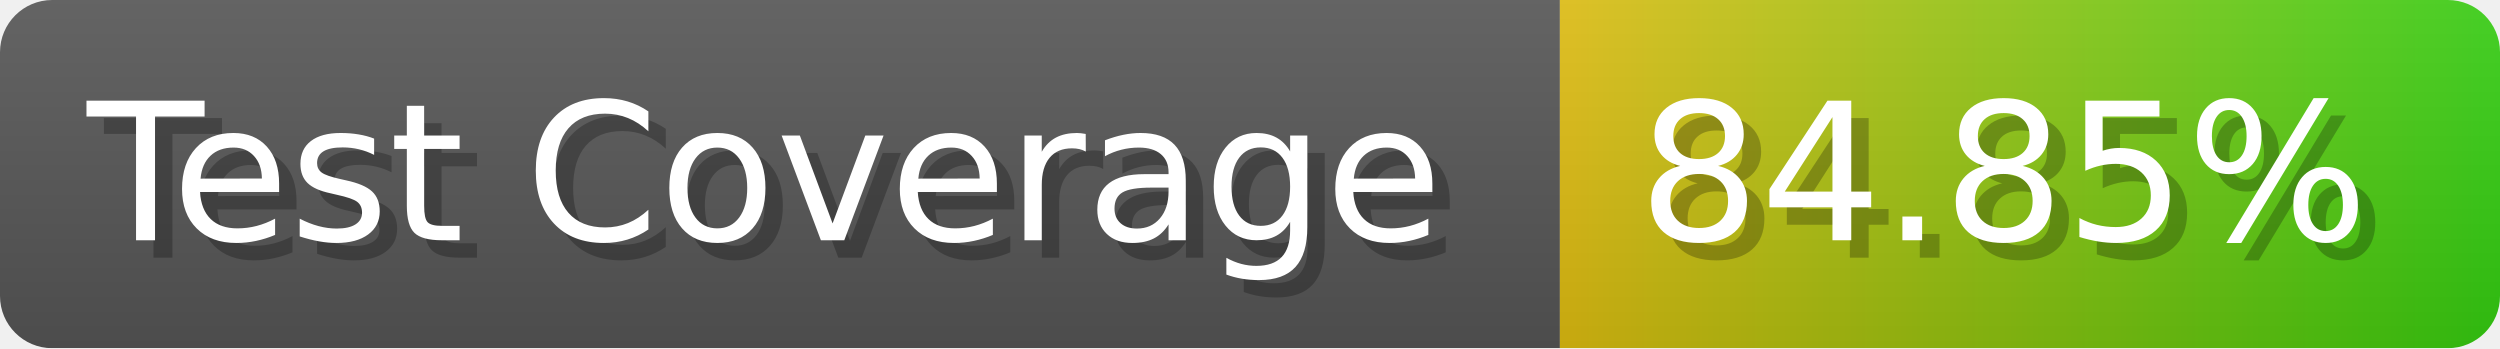
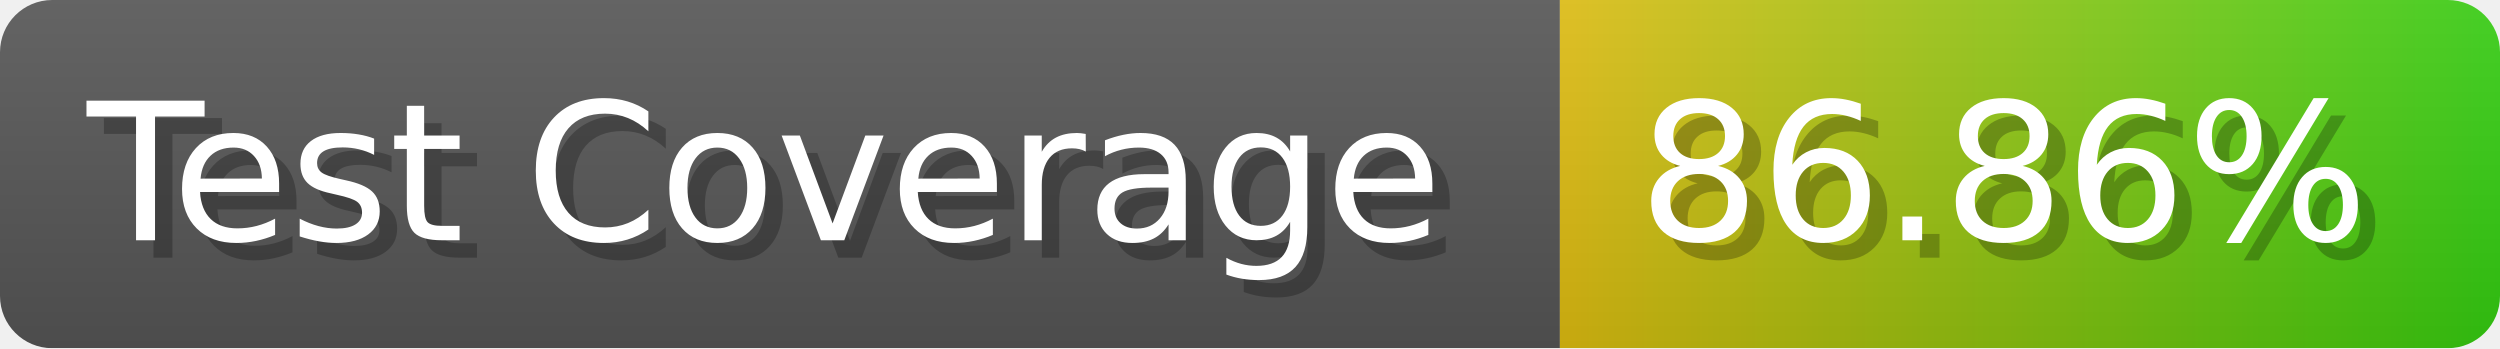
- <svg xmlns="http://www.w3.org/2000/svg" width="143.6" height="20" viewBox="0 0 1436 200" role="img" aria-label="Test Coverage: 84.85%">
+ <svg xmlns="http://www.w3.org/2000/svg" width="143.6" height="20" viewBox="0 0 1436 200" role="img" aria-label="Test Coverage: 86.86%">
  <linearGradient id="a" x2="0" y2="100%">
    <stop offset="0" stop-opacity=".1" stop-color="#EEE" />
    <stop offset="1" stop-opacity=".1" />
  </linearGradient>
  <mask id="m">
    <rect width="1436" height="200" rx="30" fill="#FFF" />
  </mask>
  <g mask="url(#m)">
    <rect width="896" height="200" fill="#555" />
    <rect width="540" height="200" fill="url(#x)" x="896" />
    <rect width="1436" height="200" fill="url(#a)" />
  </g>
  <g aria-hidden="true" fill="#fff" text-anchor="start" font-family="Verdana,DejaVu Sans,sans-serif" font-size="110">
    <text x="60" y="148" textLength="796" fill="#000" opacity="0.25">Test Coverage</text>
    <text x="50" y="138" textLength="796">Test Coverage</text>
-     <text x="951" y="148" textLength="440" fill="#000" opacity="0.25">84.85%</text>
-     <text x="941" y="138" textLength="440">84.85%</text>
+     <text x="951" y="148" textLength="440" fill="#000" opacity="0.25">86.86%</text>
+     <text x="941" y="138" textLength="440">86.86%</text>
  </g>
  <linearGradient id="x" x1="0%" y1="0%" x2="100%" y2="0%">
    <stop offset="0%" style="stop-color:#DB1" />
    <stop offset="100%" style="stop-color:#3C1" />
  </linearGradient>
</svg>
